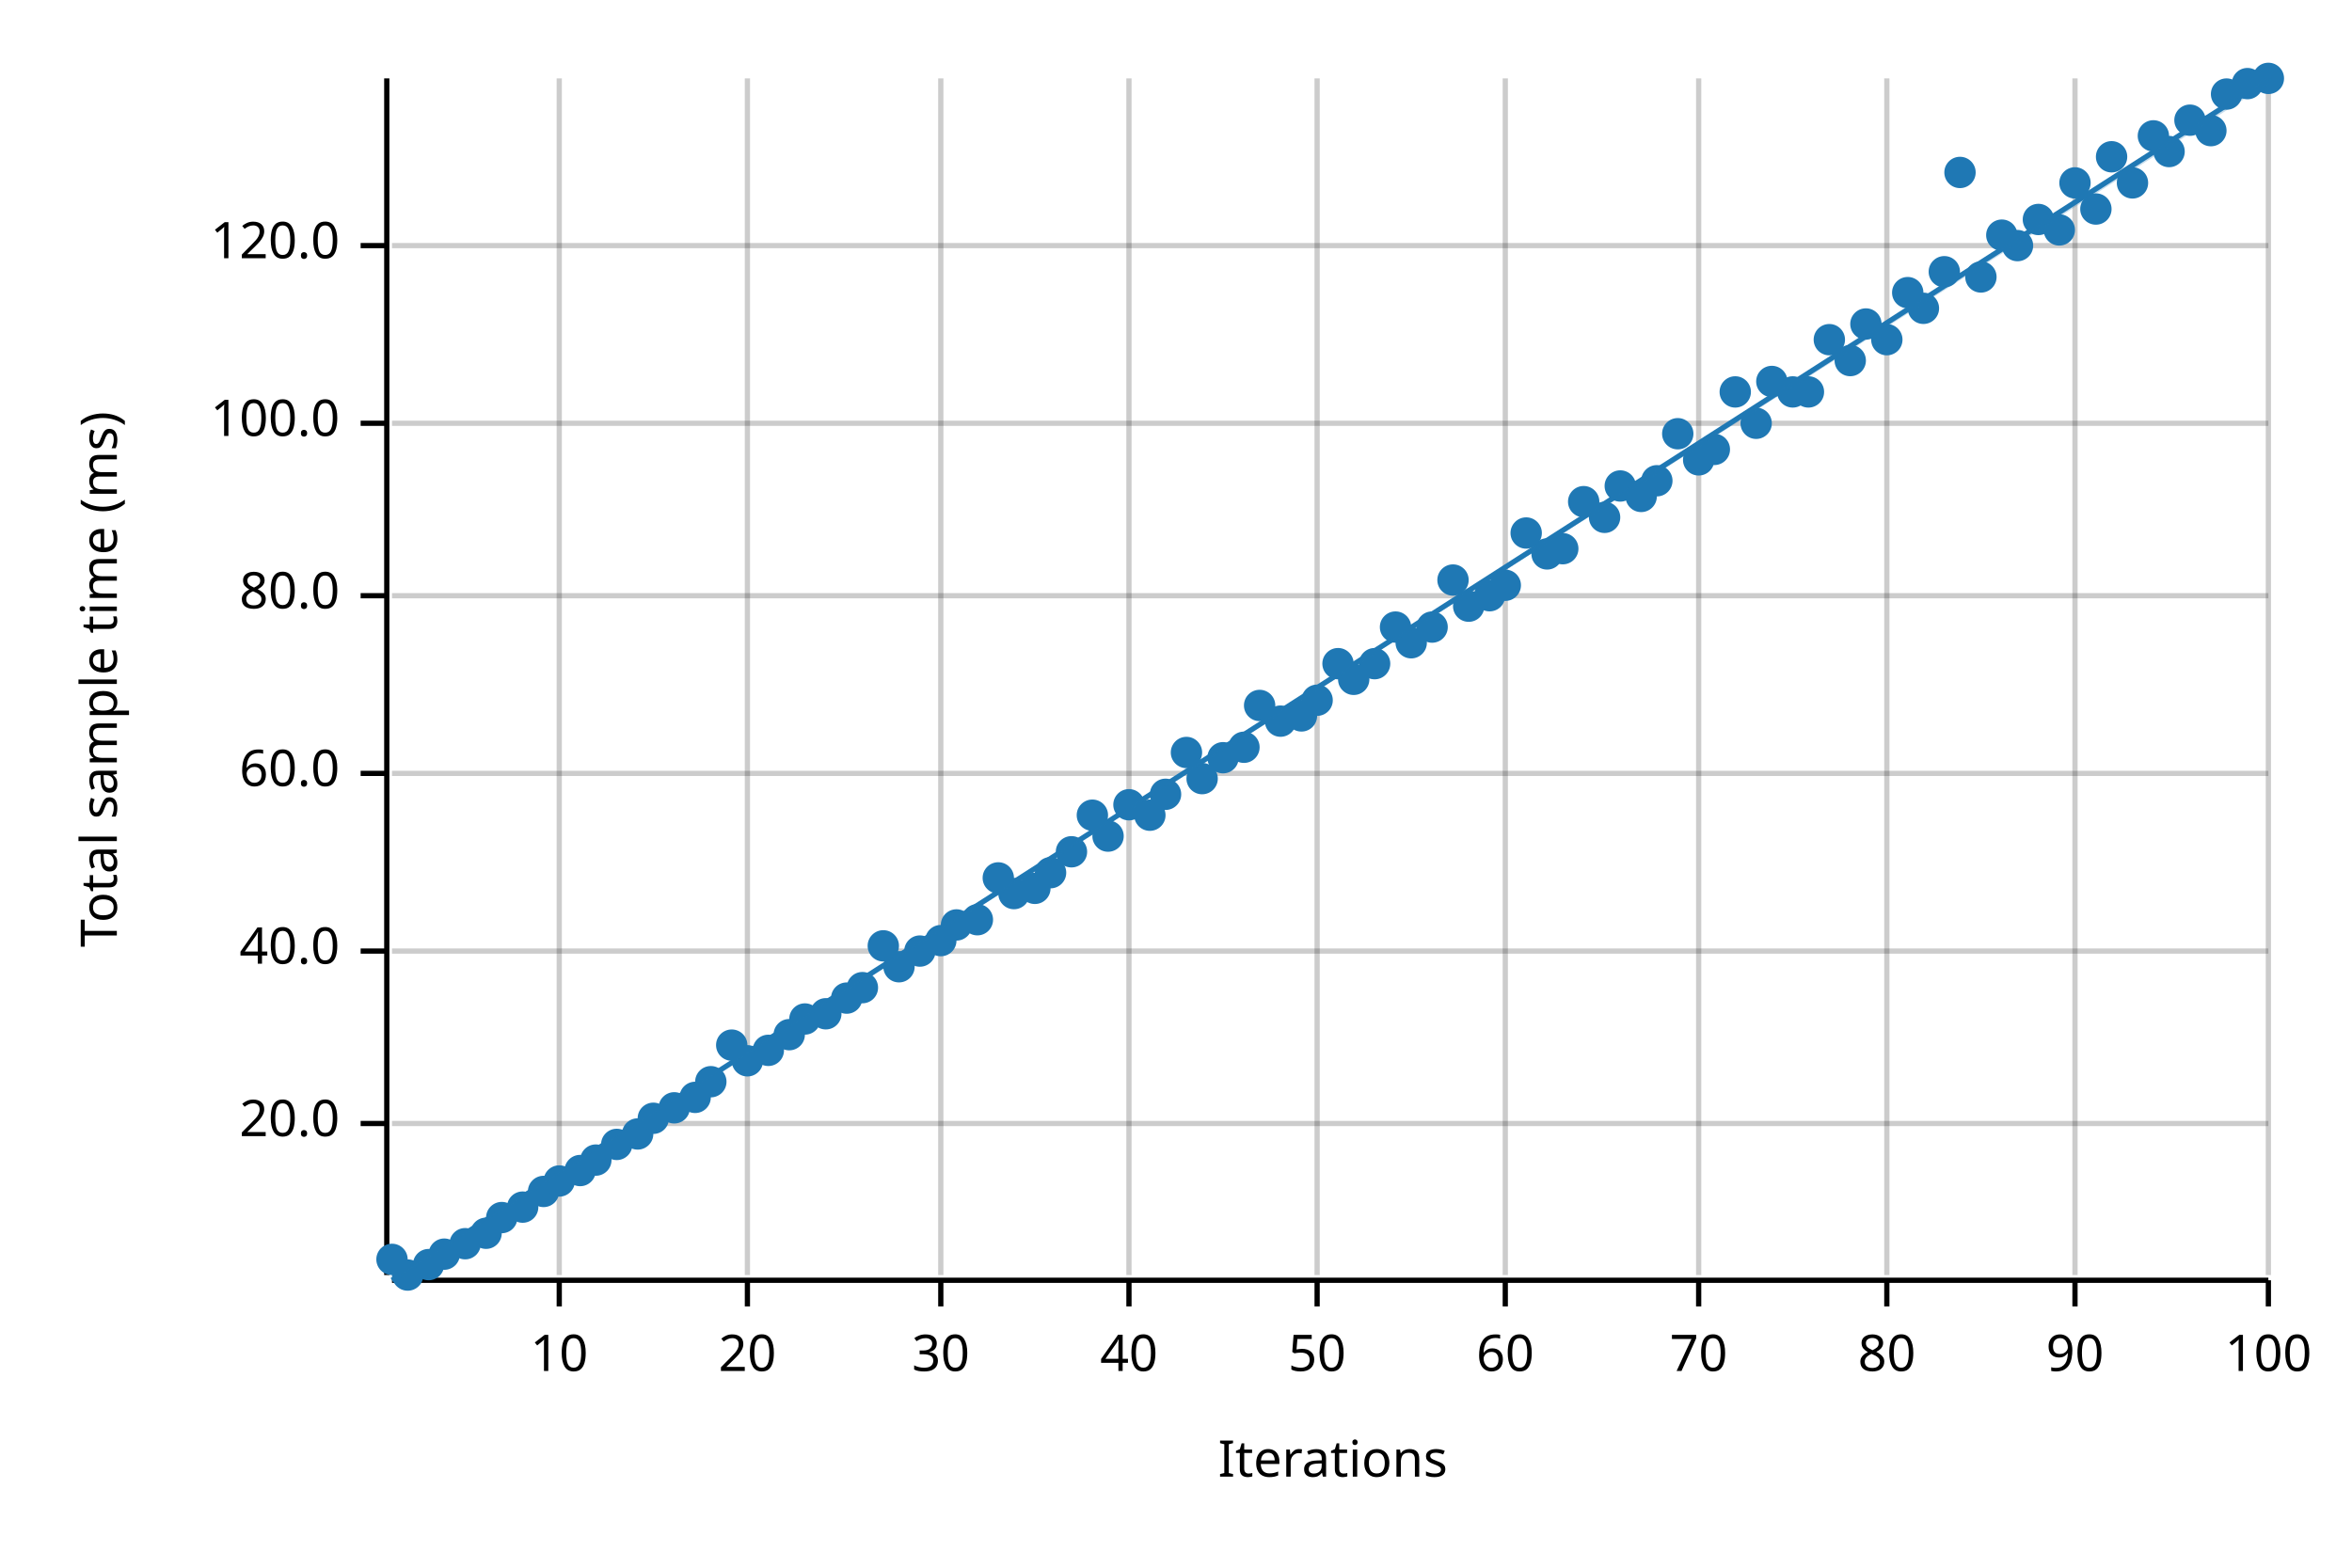
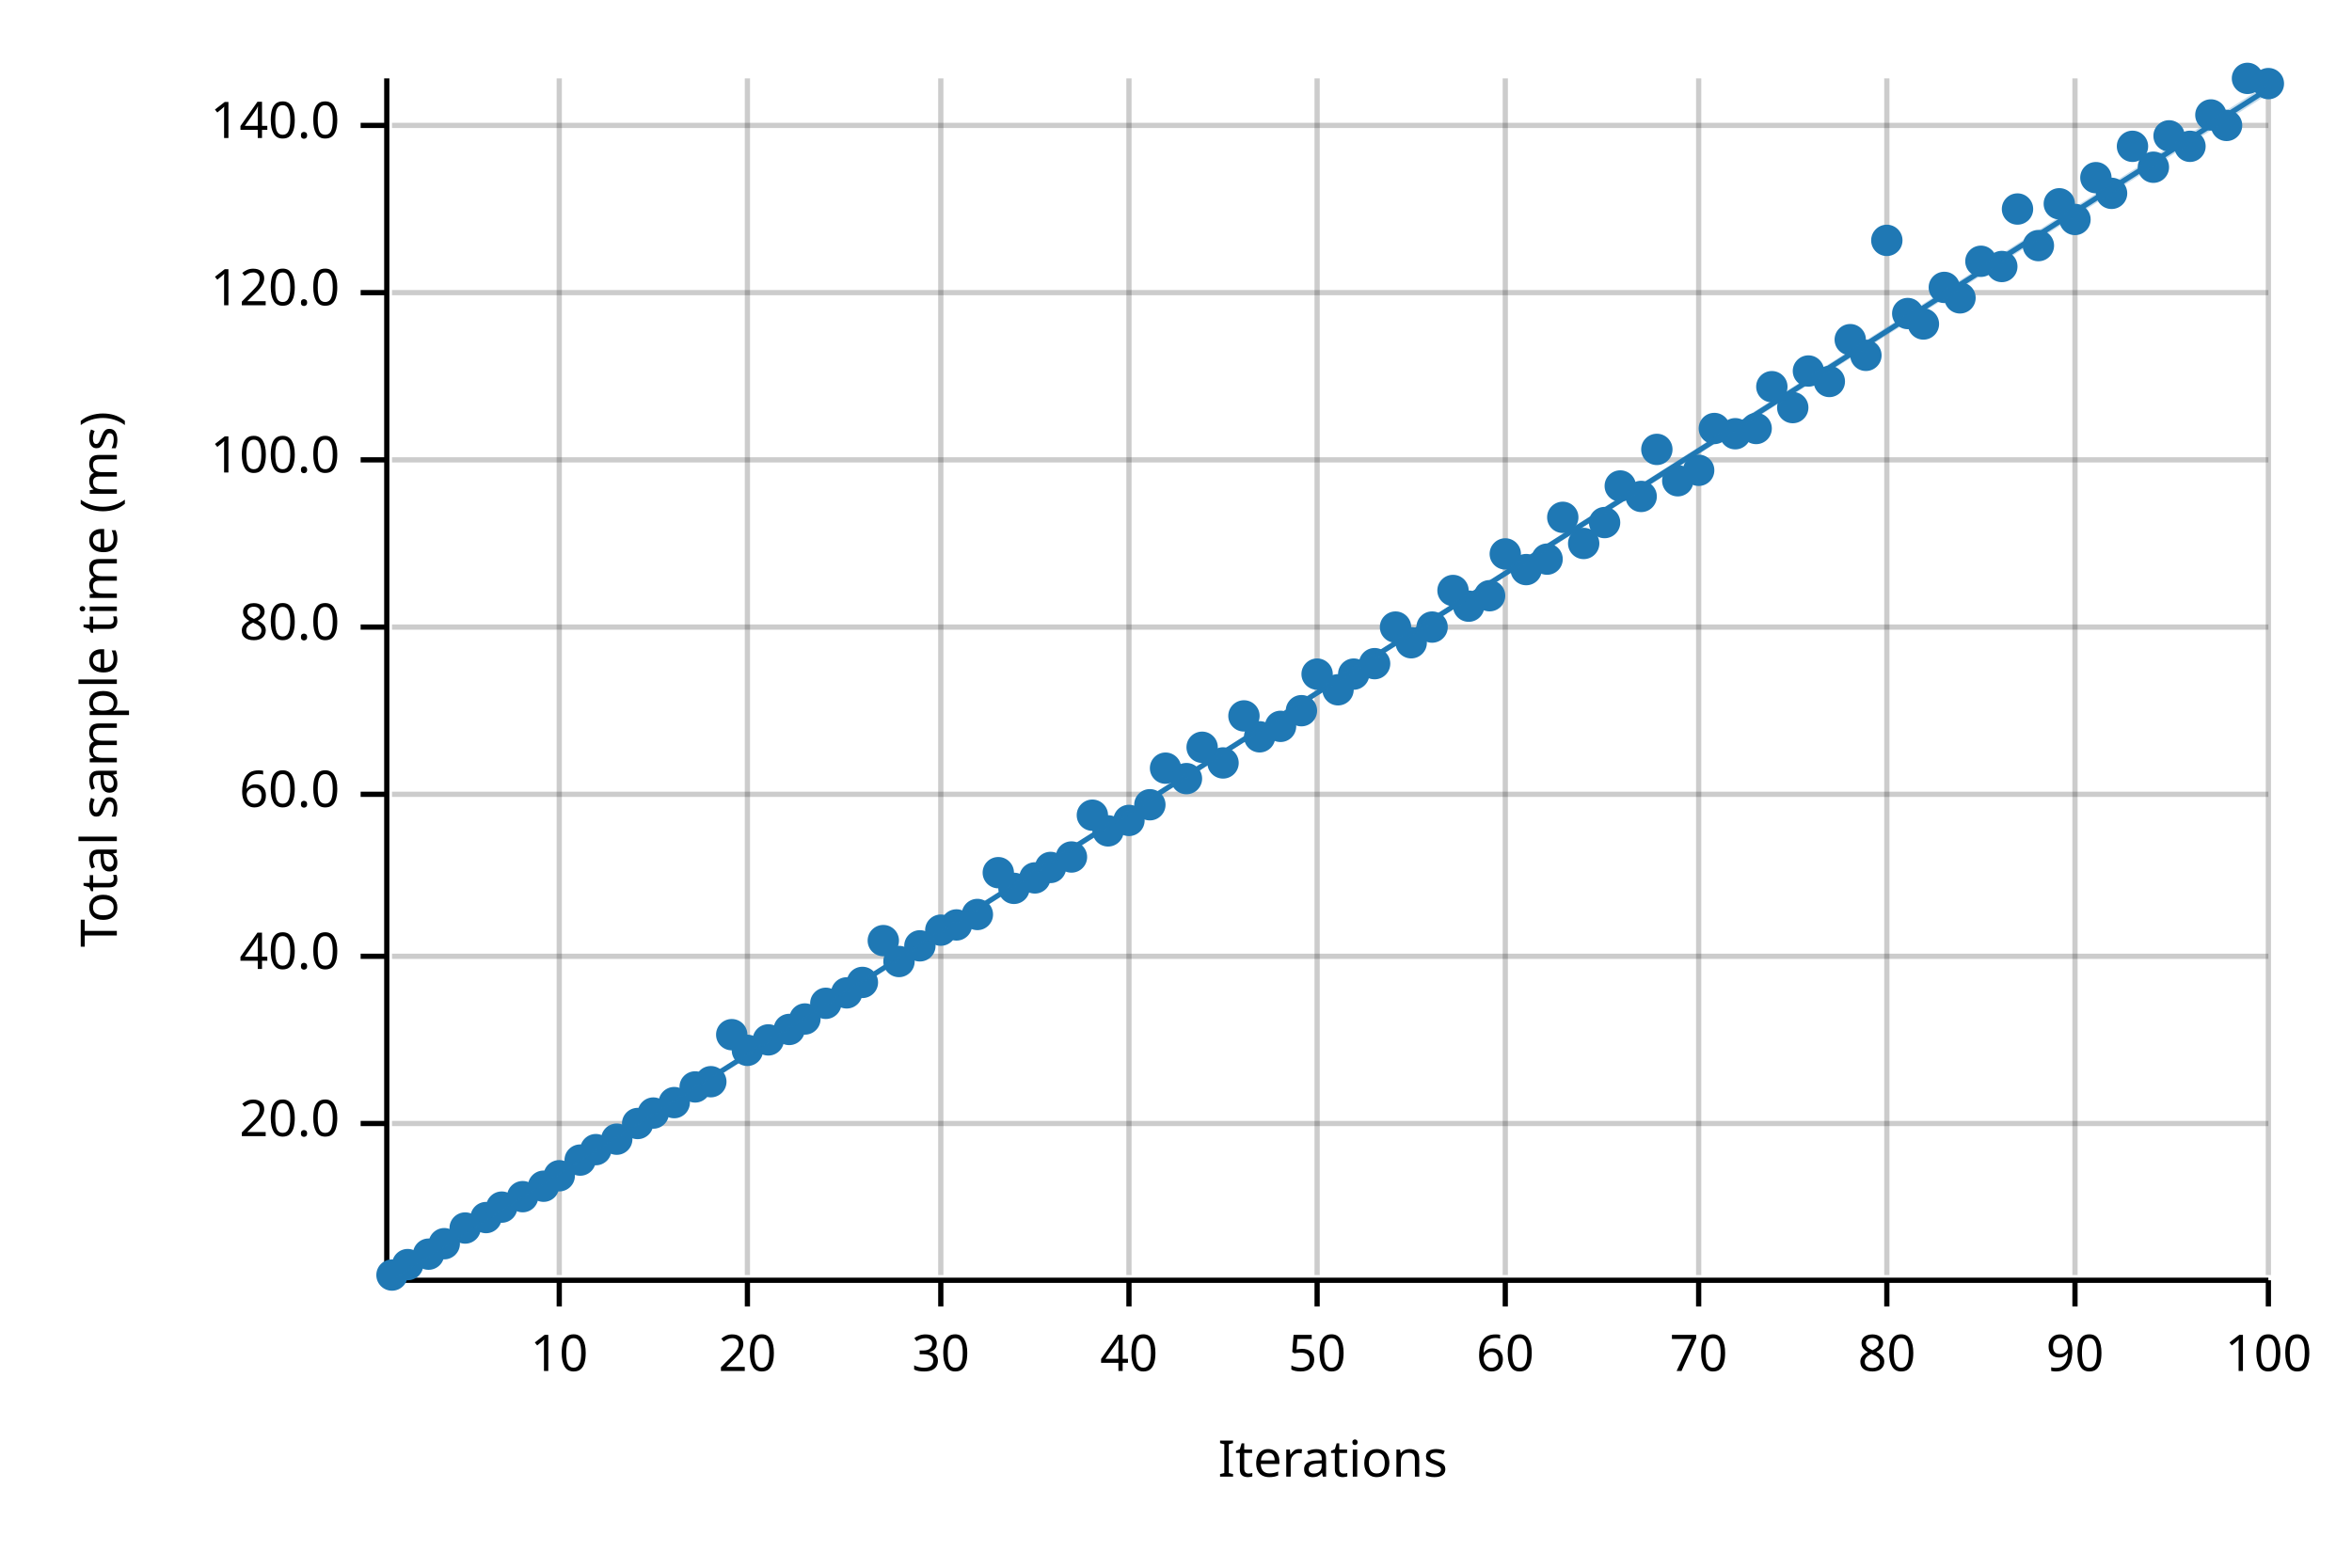
<svg xmlns="http://www.w3.org/2000/svg" width="450" height="300" viewBox="0 0 450 300">
  <text x="15" y="130" dy="0.76em" text-anchor="middle" font-family="sans-serif" font-size="9.677" opacity="1" fill="#000000" transform="rotate(270, 15, 130)">
Total sample time (ms)
</text>
  <text x="255" y="285" dy="-0.5ex" text-anchor="middle" font-family="sans-serif" font-size="9.677" opacity="1" fill="#000000">
Iterations
</text>
  <line opacity="0.2" stroke="#000000" stroke-width="1" x1="107" y1="244" x2="107" y2="15" />
  <line opacity="0.2" stroke="#000000" stroke-width="1" x1="143" y1="244" x2="143" y2="15" />
  <line opacity="0.2" stroke="#000000" stroke-width="1" x1="180" y1="244" x2="180" y2="15" />
  <line opacity="0.2" stroke="#000000" stroke-width="1" x1="216" y1="244" x2="216" y2="15" />
  <line opacity="0.2" stroke="#000000" stroke-width="1" x1="252" y1="244" x2="252" y2="15" />
  <line opacity="0.2" stroke="#000000" stroke-width="1" x1="288" y1="244" x2="288" y2="15" />
  <line opacity="0.2" stroke="#000000" stroke-width="1" x1="325" y1="244" x2="325" y2="15" />
  <line opacity="0.2" stroke="#000000" stroke-width="1" x1="361" y1="244" x2="361" y2="15" />
  <line opacity="0.2" stroke="#000000" stroke-width="1" x1="397" y1="244" x2="397" y2="15" />
  <line opacity="0.2" stroke="#000000" stroke-width="1" x1="434" y1="244" x2="434" y2="15" />
  <line opacity="0.2" stroke="#000000" stroke-width="1" x1="75" y1="215" x2="434" y2="215" />
-   <line opacity="0.2" stroke="#000000" stroke-width="1" x1="75" y1="182" x2="434" y2="182" />
-   <line opacity="0.2" stroke="#000000" stroke-width="1" x1="75" y1="148" x2="434" y2="148" />
-   <line opacity="0.2" stroke="#000000" stroke-width="1" x1="75" y1="114" x2="434" y2="114" />
-   <line opacity="0.2" stroke="#000000" stroke-width="1" x1="75" y1="81" x2="434" y2="81" />
-   <line opacity="0.2" stroke="#000000" stroke-width="1" x1="75" y1="47" x2="434" y2="47" />
+   <line opacity="0.2" stroke="#000000" stroke-width="1" x1="75" y1="183" x2="434" y2="183" />
+   <line opacity="0.2" stroke="#000000" stroke-width="1" x1="75" y1="152" x2="434" y2="152" />
+   <line opacity="0.2" stroke="#000000" stroke-width="1" x1="75" y1="120" x2="434" y2="120" />
+   <line opacity="0.2" stroke="#000000" stroke-width="1" x1="75" y1="88" x2="434" y2="88" />
+   <line opacity="0.2" stroke="#000000" stroke-width="1" x1="75" y1="56" x2="434" y2="56" />
+   <line opacity="0.2" stroke="#000000" stroke-width="1" x1="75" y1="24" x2="434" y2="24" />
  <polyline fill="none" opacity="1" stroke="#000000" stroke-width="1" points="74,15 74,244 " />
  <text x="65" y="215" dy="0.5ex" text-anchor="end" font-family="sans-serif" font-size="9.677" opacity="1" fill="#000000">
20.0
</text>
  <polyline fill="none" opacity="1" stroke="#000000" stroke-width="1" points="69,215 74,215 " />
-   <text x="65" y="182" dy="0.5ex" text-anchor="end" font-family="sans-serif" font-size="9.677" opacity="1" fill="#000000">
+   <text x="65" y="183" dy="0.5ex" text-anchor="end" font-family="sans-serif" font-size="9.677" opacity="1" fill="#000000">
40.0
</text>
-   <polyline fill="none" opacity="1" stroke="#000000" stroke-width="1" points="69,182 74,182 " />
-   <text x="65" y="148" dy="0.5ex" text-anchor="end" font-family="sans-serif" font-size="9.677" opacity="1" fill="#000000">
+   <polyline fill="none" opacity="1" stroke="#000000" stroke-width="1" points="69,183 74,183 " />
+   <text x="65" y="152" dy="0.5ex" text-anchor="end" font-family="sans-serif" font-size="9.677" opacity="1" fill="#000000">
60.0
</text>
-   <polyline fill="none" opacity="1" stroke="#000000" stroke-width="1" points="69,148 74,148 " />
-   <text x="65" y="114" dy="0.5ex" text-anchor="end" font-family="sans-serif" font-size="9.677" opacity="1" fill="#000000">
+   <polyline fill="none" opacity="1" stroke="#000000" stroke-width="1" points="69,152 74,152 " />
+   <text x="65" y="120" dy="0.5ex" text-anchor="end" font-family="sans-serif" font-size="9.677" opacity="1" fill="#000000">
80.0
</text>
-   <polyline fill="none" opacity="1" stroke="#000000" stroke-width="1" points="69,114 74,114 " />
-   <text x="65" y="81" dy="0.5ex" text-anchor="end" font-family="sans-serif" font-size="9.677" opacity="1" fill="#000000">
+   <polyline fill="none" opacity="1" stroke="#000000" stroke-width="1" points="69,120 74,120 " />
+   <text x="65" y="88" dy="0.5ex" text-anchor="end" font-family="sans-serif" font-size="9.677" opacity="1" fill="#000000">
100.0
</text>
-   <polyline fill="none" opacity="1" stroke="#000000" stroke-width="1" points="69,81 74,81 " />
-   <text x="65" y="47" dy="0.5ex" text-anchor="end" font-family="sans-serif" font-size="9.677" opacity="1" fill="#000000">
+   <polyline fill="none" opacity="1" stroke="#000000" stroke-width="1" points="69,88 74,88 " />
+   <text x="65" y="56" dy="0.5ex" text-anchor="end" font-family="sans-serif" font-size="9.677" opacity="1" fill="#000000">
120.0
</text>
-   <polyline fill="none" opacity="1" stroke="#000000" stroke-width="1" points="69,47 74,47 " />
+   <polyline fill="none" opacity="1" stroke="#000000" stroke-width="1" points="69,56 74,56 " />
+   <text x="65" y="24" dy="0.5ex" text-anchor="end" font-family="sans-serif" font-size="9.677" opacity="1" fill="#000000">
+ 140.0
+ </text>
+   <polyline fill="none" opacity="1" stroke="#000000" stroke-width="1" points="69,24 74,24 " />
  <polyline fill="none" opacity="1" stroke="#000000" stroke-width="1" points="75,245 434,245 " />
  <text x="107" y="255" dy="0.76em" text-anchor="middle" font-family="sans-serif" font-size="9.677" opacity="1" fill="#000000">
10
</text>
  <polyline fill="none" opacity="1" stroke="#000000" stroke-width="1" points="107,245 107,250 " />
  <text x="143" y="255" dy="0.76em" text-anchor="middle" font-family="sans-serif" font-size="9.677" opacity="1" fill="#000000">
20
</text>
  <polyline fill="none" opacity="1" stroke="#000000" stroke-width="1" points="143,245 143,250 " />
  <text x="180" y="255" dy="0.76em" text-anchor="middle" font-family="sans-serif" font-size="9.677" opacity="1" fill="#000000">
30
</text>
  <polyline fill="none" opacity="1" stroke="#000000" stroke-width="1" points="180,245 180,250 " />
  <text x="216" y="255" dy="0.76em" text-anchor="middle" font-family="sans-serif" font-size="9.677" opacity="1" fill="#000000">
40
</text>
  <polyline fill="none" opacity="1" stroke="#000000" stroke-width="1" points="216,245 216,250 " />
  <text x="252" y="255" dy="0.76em" text-anchor="middle" font-family="sans-serif" font-size="9.677" opacity="1" fill="#000000">
50
</text>
  <polyline fill="none" opacity="1" stroke="#000000" stroke-width="1" points="252,245 252,250 " />
  <text x="288" y="255" dy="0.76em" text-anchor="middle" font-family="sans-serif" font-size="9.677" opacity="1" fill="#000000">
60
</text>
  <polyline fill="none" opacity="1" stroke="#000000" stroke-width="1" points="288,245 288,250 " />
  <text x="325" y="255" dy="0.76em" text-anchor="middle" font-family="sans-serif" font-size="9.677" opacity="1" fill="#000000">
70
</text>
  <polyline fill="none" opacity="1" stroke="#000000" stroke-width="1" points="325,245 325,250 " />
  <text x="361" y="255" dy="0.76em" text-anchor="middle" font-family="sans-serif" font-size="9.677" opacity="1" fill="#000000">
80
</text>
  <polyline fill="none" opacity="1" stroke="#000000" stroke-width="1" points="361,245 361,250 " />
  <text x="397" y="255" dy="0.76em" text-anchor="middle" font-family="sans-serif" font-size="9.677" opacity="1" fill="#000000">
90
</text>
  <polyline fill="none" opacity="1" stroke="#000000" stroke-width="1" points="397,245 397,250 " />
  <text x="434" y="255" dy="0.76em" text-anchor="middle" font-family="sans-serif" font-size="9.677" opacity="1" fill="#000000">
100
</text>
  <polyline fill="none" opacity="1" stroke="#000000" stroke-width="1" points="434,245 434,250 " />
-   <circle cx="75" cy="241" r="3" opacity="1" fill="#1F78B4" stroke="none" stroke-width="1" />
-   <circle cx="78" cy="244" r="3" opacity="1" fill="#1F78B4" stroke="none" stroke-width="1" />
-   <circle cx="82" cy="242" r="3" opacity="1" fill="#1F78B4" stroke="none" stroke-width="1" />
-   <circle cx="85" cy="240" r="3" opacity="1" fill="#1F78B4" stroke="none" stroke-width="1" />
-   <circle cx="89" cy="238" r="3" opacity="1" fill="#1F78B4" stroke="none" stroke-width="1" />
-   <circle cx="93" cy="236" r="3" opacity="1" fill="#1F78B4" stroke="none" stroke-width="1" />
-   <circle cx="96" cy="233" r="3" opacity="1" fill="#1F78B4" stroke="none" stroke-width="1" />
-   <circle cx="100" cy="231" r="3" opacity="1" fill="#1F78B4" stroke="none" stroke-width="1" />
-   <circle cx="104" cy="228" r="3" opacity="1" fill="#1F78B4" stroke="none" stroke-width="1" />
-   <circle cx="107" cy="226" r="3" opacity="1" fill="#1F78B4" stroke="none" stroke-width="1" />
-   <circle cx="111" cy="224" r="3" opacity="1" fill="#1F78B4" stroke="none" stroke-width="1" />
-   <circle cx="114" cy="222" r="3" opacity="1" fill="#1F78B4" stroke="none" stroke-width="1" />
-   <circle cx="118" cy="219" r="3" opacity="1" fill="#1F78B4" stroke="none" stroke-width="1" />
-   <circle cx="122" cy="217" r="3" opacity="1" fill="#1F78B4" stroke="none" stroke-width="1" />
-   <circle cx="125" cy="214" r="3" opacity="1" fill="#1F78B4" stroke="none" stroke-width="1" />
-   <circle cx="129" cy="212" r="3" opacity="1" fill="#1F78B4" stroke="none" stroke-width="1" />
-   <circle cx="133" cy="210" r="3" opacity="1" fill="#1F78B4" stroke="none" stroke-width="1" />
+   <circle cx="75" cy="244" r="3" opacity="1" fill="#1F78B4" stroke="none" stroke-width="1" />
+   <circle cx="78" cy="242" r="3" opacity="1" fill="#1F78B4" stroke="none" stroke-width="1" />
+   <circle cx="82" cy="240" r="3" opacity="1" fill="#1F78B4" stroke="none" stroke-width="1" />
+   <circle cx="85" cy="238" r="3" opacity="1" fill="#1F78B4" stroke="none" stroke-width="1" />
+   <circle cx="89" cy="235" r="3" opacity="1" fill="#1F78B4" stroke="none" stroke-width="1" />
+   <circle cx="93" cy="233" r="3" opacity="1" fill="#1F78B4" stroke="none" stroke-width="1" />
+   <circle cx="96" cy="231" r="3" opacity="1" fill="#1F78B4" stroke="none" stroke-width="1" />
+   <circle cx="100" cy="229" r="3" opacity="1" fill="#1F78B4" stroke="none" stroke-width="1" />
+   <circle cx="104" cy="227" r="3" opacity="1" fill="#1F78B4" stroke="none" stroke-width="1" />
+   <circle cx="107" cy="225" r="3" opacity="1" fill="#1F78B4" stroke="none" stroke-width="1" />
+   <circle cx="111" cy="222" r="3" opacity="1" fill="#1F78B4" stroke="none" stroke-width="1" />
+   <circle cx="114" cy="220" r="3" opacity="1" fill="#1F78B4" stroke="none" stroke-width="1" />
+   <circle cx="118" cy="218" r="3" opacity="1" fill="#1F78B4" stroke="none" stroke-width="1" />
+   <circle cx="122" cy="215" r="3" opacity="1" fill="#1F78B4" stroke="none" stroke-width="1" />
+   <circle cx="125" cy="213" r="3" opacity="1" fill="#1F78B4" stroke="none" stroke-width="1" />
+   <circle cx="129" cy="211" r="3" opacity="1" fill="#1F78B4" stroke="none" stroke-width="1" />
+   <circle cx="133" cy="208" r="3" opacity="1" fill="#1F78B4" stroke="none" stroke-width="1" />
  <circle cx="136" cy="207" r="3" opacity="1" fill="#1F78B4" stroke="none" stroke-width="1" />
-   <circle cx="140" cy="200" r="3" opacity="1" fill="#1F78B4" stroke="none" stroke-width="1" />
-   <circle cx="143" cy="203" r="3" opacity="1" fill="#1F78B4" stroke="none" stroke-width="1" />
-   <circle cx="147" cy="201" r="3" opacity="1" fill="#1F78B4" stroke="none" stroke-width="1" />
-   <circle cx="151" cy="198" r="3" opacity="1" fill="#1F78B4" stroke="none" stroke-width="1" />
+   <circle cx="140" cy="198" r="3" opacity="1" fill="#1F78B4" stroke="none" stroke-width="1" />
+   <circle cx="143" cy="201" r="3" opacity="1" fill="#1F78B4" stroke="none" stroke-width="1" />
+   <circle cx="147" cy="199" r="3" opacity="1" fill="#1F78B4" stroke="none" stroke-width="1" />
+   <circle cx="151" cy="197" r="3" opacity="1" fill="#1F78B4" stroke="none" stroke-width="1" />
  <circle cx="154" cy="195" r="3" opacity="1" fill="#1F78B4" stroke="none" stroke-width="1" />
-   <circle cx="158" cy="194" r="3" opacity="1" fill="#1F78B4" stroke="none" stroke-width="1" />
-   <circle cx="162" cy="191" r="3" opacity="1" fill="#1F78B4" stroke="none" stroke-width="1" />
-   <circle cx="165" cy="189" r="3" opacity="1" fill="#1F78B4" stroke="none" stroke-width="1" />
-   <circle cx="169" cy="181" r="3" opacity="1" fill="#1F78B4" stroke="none" stroke-width="1" />
-   <circle cx="172" cy="185" r="3" opacity="1" fill="#1F78B4" stroke="none" stroke-width="1" />
-   <circle cx="176" cy="182" r="3" opacity="1" fill="#1F78B4" stroke="none" stroke-width="1" />
-   <circle cx="180" cy="180" r="3" opacity="1" fill="#1F78B4" stroke="none" stroke-width="1" />
+   <circle cx="158" cy="192" r="3" opacity="1" fill="#1F78B4" stroke="none" stroke-width="1" />
+   <circle cx="162" cy="190" r="3" opacity="1" fill="#1F78B4" stroke="none" stroke-width="1" />
+   <circle cx="165" cy="188" r="3" opacity="1" fill="#1F78B4" stroke="none" stroke-width="1" />
+   <circle cx="169" cy="180" r="3" opacity="1" fill="#1F78B4" stroke="none" stroke-width="1" />
+   <circle cx="172" cy="184" r="3" opacity="1" fill="#1F78B4" stroke="none" stroke-width="1" />
+   <circle cx="176" cy="181" r="3" opacity="1" fill="#1F78B4" stroke="none" stroke-width="1" />
+   <circle cx="180" cy="178" r="3" opacity="1" fill="#1F78B4" stroke="none" stroke-width="1" />
  <circle cx="183" cy="177" r="3" opacity="1" fill="#1F78B4" stroke="none" stroke-width="1" />
-   <circle cx="187" cy="176" r="3" opacity="1" fill="#1F78B4" stroke="none" stroke-width="1" />
-   <circle cx="191" cy="168" r="3" opacity="1" fill="#1F78B4" stroke="none" stroke-width="1" />
-   <circle cx="194" cy="171" r="3" opacity="1" fill="#1F78B4" stroke="none" stroke-width="1" />
-   <circle cx="198" cy="170" r="3" opacity="1" fill="#1F78B4" stroke="none" stroke-width="1" />
-   <circle cx="201" cy="167" r="3" opacity="1" fill="#1F78B4" stroke="none" stroke-width="1" />
-   <circle cx="205" cy="163" r="3" opacity="1" fill="#1F78B4" stroke="none" stroke-width="1" />
+   <circle cx="187" cy="175" r="3" opacity="1" fill="#1F78B4" stroke="none" stroke-width="1" />
+   <circle cx="191" cy="167" r="3" opacity="1" fill="#1F78B4" stroke="none" stroke-width="1" />
+   <circle cx="194" cy="170" r="3" opacity="1" fill="#1F78B4" stroke="none" stroke-width="1" />
+   <circle cx="198" cy="168" r="3" opacity="1" fill="#1F78B4" stroke="none" stroke-width="1" />
+   <circle cx="201" cy="166" r="3" opacity="1" fill="#1F78B4" stroke="none" stroke-width="1" />
+   <circle cx="205" cy="164" r="3" opacity="1" fill="#1F78B4" stroke="none" stroke-width="1" />
  <circle cx="209" cy="156" r="3" opacity="1" fill="#1F78B4" stroke="none" stroke-width="1" />
-   <circle cx="212" cy="160" r="3" opacity="1" fill="#1F78B4" stroke="none" stroke-width="1" />
-   <circle cx="216" cy="154" r="3" opacity="1" fill="#1F78B4" stroke="none" stroke-width="1" />
-   <circle cx="220" cy="156" r="3" opacity="1" fill="#1F78B4" stroke="none" stroke-width="1" />
-   <circle cx="223" cy="152" r="3" opacity="1" fill="#1F78B4" stroke="none" stroke-width="1" />
-   <circle cx="227" cy="144" r="3" opacity="1" fill="#1F78B4" stroke="none" stroke-width="1" />
-   <circle cx="230" cy="149" r="3" opacity="1" fill="#1F78B4" stroke="none" stroke-width="1" />
-   <circle cx="234" cy="145" r="3" opacity="1" fill="#1F78B4" stroke="none" stroke-width="1" />
-   <circle cx="238" cy="143" r="3" opacity="1" fill="#1F78B4" stroke="none" stroke-width="1" />
-   <circle cx="241" cy="135" r="3" opacity="1" fill="#1F78B4" stroke="none" stroke-width="1" />
-   <circle cx="245" cy="138" r="3" opacity="1" fill="#1F78B4" stroke="none" stroke-width="1" />
-   <circle cx="249" cy="137" r="3" opacity="1" fill="#1F78B4" stroke="none" stroke-width="1" />
-   <circle cx="252" cy="134" r="3" opacity="1" fill="#1F78B4" stroke="none" stroke-width="1" />
-   <circle cx="256" cy="127" r="3" opacity="1" fill="#1F78B4" stroke="none" stroke-width="1" />
-   <circle cx="259" cy="130" r="3" opacity="1" fill="#1F78B4" stroke="none" stroke-width="1" />
+   <circle cx="212" cy="159" r="3" opacity="1" fill="#1F78B4" stroke="none" stroke-width="1" />
+   <circle cx="216" cy="157" r="3" opacity="1" fill="#1F78B4" stroke="none" stroke-width="1" />
+   <circle cx="220" cy="154" r="3" opacity="1" fill="#1F78B4" stroke="none" stroke-width="1" />
+   <circle cx="223" cy="147" r="3" opacity="1" fill="#1F78B4" stroke="none" stroke-width="1" />
+   <circle cx="227" cy="149" r="3" opacity="1" fill="#1F78B4" stroke="none" stroke-width="1" />
+   <circle cx="230" cy="143" r="3" opacity="1" fill="#1F78B4" stroke="none" stroke-width="1" />
+   <circle cx="234" cy="146" r="3" opacity="1" fill="#1F78B4" stroke="none" stroke-width="1" />
+   <circle cx="238" cy="137" r="3" opacity="1" fill="#1F78B4" stroke="none" stroke-width="1" />
+   <circle cx="241" cy="141" r="3" opacity="1" fill="#1F78B4" stroke="none" stroke-width="1" />
+   <circle cx="245" cy="139" r="3" opacity="1" fill="#1F78B4" stroke="none" stroke-width="1" />
+   <circle cx="249" cy="136" r="3" opacity="1" fill="#1F78B4" stroke="none" stroke-width="1" />
+   <circle cx="252" cy="129" r="3" opacity="1" fill="#1F78B4" stroke="none" stroke-width="1" />
+   <circle cx="256" cy="132" r="3" opacity="1" fill="#1F78B4" stroke="none" stroke-width="1" />
+   <circle cx="259" cy="129" r="3" opacity="1" fill="#1F78B4" stroke="none" stroke-width="1" />
  <circle cx="263" cy="127" r="3" opacity="1" fill="#1F78B4" stroke="none" stroke-width="1" />
  <circle cx="267" cy="120" r="3" opacity="1" fill="#1F78B4" stroke="none" stroke-width="1" />
  <circle cx="270" cy="123" r="3" opacity="1" fill="#1F78B4" stroke="none" stroke-width="1" />
  <circle cx="274" cy="120" r="3" opacity="1" fill="#1F78B4" stroke="none" stroke-width="1" />
-   <circle cx="278" cy="111" r="3" opacity="1" fill="#1F78B4" stroke="none" stroke-width="1" />
+   <circle cx="278" cy="113" r="3" opacity="1" fill="#1F78B4" stroke="none" stroke-width="1" />
  <circle cx="281" cy="116" r="3" opacity="1" fill="#1F78B4" stroke="none" stroke-width="1" />
  <circle cx="285" cy="114" r="3" opacity="1" fill="#1F78B4" stroke="none" stroke-width="1" />
-   <circle cx="288" cy="112" r="3" opacity="1" fill="#1F78B4" stroke="none" stroke-width="1" />
-   <circle cx="292" cy="102" r="3" opacity="1" fill="#1F78B4" stroke="none" stroke-width="1" />
-   <circle cx="296" cy="106" r="3" opacity="1" fill="#1F78B4" stroke="none" stroke-width="1" />
-   <circle cx="299" cy="105" r="3" opacity="1" fill="#1F78B4" stroke="none" stroke-width="1" />
-   <circle cx="303" cy="96" r="3" opacity="1" fill="#1F78B4" stroke="none" stroke-width="1" />
-   <circle cx="307" cy="99" r="3" opacity="1" fill="#1F78B4" stroke="none" stroke-width="1" />
+   <circle cx="288" cy="106" r="3" opacity="1" fill="#1F78B4" stroke="none" stroke-width="1" />
+   <circle cx="292" cy="109" r="3" opacity="1" fill="#1F78B4" stroke="none" stroke-width="1" />
+   <circle cx="296" cy="107" r="3" opacity="1" fill="#1F78B4" stroke="none" stroke-width="1" />
+   <circle cx="299" cy="99" r="3" opacity="1" fill="#1F78B4" stroke="none" stroke-width="1" />
+   <circle cx="303" cy="104" r="3" opacity="1" fill="#1F78B4" stroke="none" stroke-width="1" />
+   <circle cx="307" cy="100" r="3" opacity="1" fill="#1F78B4" stroke="none" stroke-width="1" />
  <circle cx="310" cy="93" r="3" opacity="1" fill="#1F78B4" stroke="none" stroke-width="1" />
  <circle cx="314" cy="95" r="3" opacity="1" fill="#1F78B4" stroke="none" stroke-width="1" />
-   <circle cx="317" cy="92" r="3" opacity="1" fill="#1F78B4" stroke="none" stroke-width="1" />
-   <circle cx="321" cy="83" r="3" opacity="1" fill="#1F78B4" stroke="none" stroke-width="1" />
-   <circle cx="325" cy="88" r="3" opacity="1" fill="#1F78B4" stroke="none" stroke-width="1" />
-   <circle cx="328" cy="86" r="3" opacity="1" fill="#1F78B4" stroke="none" stroke-width="1" />
-   <circle cx="332" cy="75" r="3" opacity="1" fill="#1F78B4" stroke="none" stroke-width="1" />
-   <circle cx="336" cy="81" r="3" opacity="1" fill="#1F78B4" stroke="none" stroke-width="1" />
-   <circle cx="339" cy="73" r="3" opacity="1" fill="#1F78B4" stroke="none" stroke-width="1" />
-   <circle cx="343" cy="75" r="3" opacity="1" fill="#1F78B4" stroke="none" stroke-width="1" />
-   <circle cx="346" cy="75" r="3" opacity="1" fill="#1F78B4" stroke="none" stroke-width="1" />
-   <circle cx="350" cy="65" r="3" opacity="1" fill="#1F78B4" stroke="none" stroke-width="1" />
-   <circle cx="354" cy="69" r="3" opacity="1" fill="#1F78B4" stroke="none" stroke-width="1" />
-   <circle cx="357" cy="62" r="3" opacity="1" fill="#1F78B4" stroke="none" stroke-width="1" />
-   <circle cx="361" cy="65" r="3" opacity="1" fill="#1F78B4" stroke="none" stroke-width="1" />
-   <circle cx="365" cy="56" r="3" opacity="1" fill="#1F78B4" stroke="none" stroke-width="1" />
-   <circle cx="368" cy="59" r="3" opacity="1" fill="#1F78B4" stroke="none" stroke-width="1" />
-   <circle cx="372" cy="52" r="3" opacity="1" fill="#1F78B4" stroke="none" stroke-width="1" />
-   <circle cx="375" cy="33" r="3" opacity="1" fill="#1F78B4" stroke="none" stroke-width="1" />
-   <circle cx="379" cy="53" r="3" opacity="1" fill="#1F78B4" stroke="none" stroke-width="1" />
-   <circle cx="383" cy="45" r="3" opacity="1" fill="#1F78B4" stroke="none" stroke-width="1" />
-   <circle cx="386" cy="47" r="3" opacity="1" fill="#1F78B4" stroke="none" stroke-width="1" />
-   <circle cx="390" cy="42" r="3" opacity="1" fill="#1F78B4" stroke="none" stroke-width="1" />
-   <circle cx="394" cy="44" r="3" opacity="1" fill="#1F78B4" stroke="none" stroke-width="1" />
-   <circle cx="397" cy="35" r="3" opacity="1" fill="#1F78B4" stroke="none" stroke-width="1" />
-   <circle cx="401" cy="40" r="3" opacity="1" fill="#1F78B4" stroke="none" stroke-width="1" />
-   <circle cx="404" cy="30" r="3" opacity="1" fill="#1F78B4" stroke="none" stroke-width="1" />
-   <circle cx="408" cy="35" r="3" opacity="1" fill="#1F78B4" stroke="none" stroke-width="1" />
-   <circle cx="412" cy="26" r="3" opacity="1" fill="#1F78B4" stroke="none" stroke-width="1" />
-   <circle cx="415" cy="29" r="3" opacity="1" fill="#1F78B4" stroke="none" stroke-width="1" />
-   <circle cx="419" cy="23" r="3" opacity="1" fill="#1F78B4" stroke="none" stroke-width="1" />
-   <circle cx="423" cy="25" r="3" opacity="1" fill="#1F78B4" stroke="none" stroke-width="1" />
-   <circle cx="426" cy="18" r="3" opacity="1" fill="#1F78B4" stroke="none" stroke-width="1" />
-   <circle cx="430" cy="16" r="3" opacity="1" fill="#1F78B4" stroke="none" stroke-width="1" />
-   <circle cx="434" cy="15" r="3" opacity="1" fill="#1F78B4" stroke="none" stroke-width="1" />
-   <polyline fill="none" opacity="1" stroke="#1F78B4" stroke-width="1" points="75,245 434,15 " />
-   <polygon opacity="0.25" fill="#1F78B4" points="75,245 434,16 434,15 " />
+   <circle cx="317" cy="86" r="3" opacity="1" fill="#1F78B4" stroke="none" stroke-width="1" />
+   <circle cx="321" cy="92" r="3" opacity="1" fill="#1F78B4" stroke="none" stroke-width="1" />
+   <circle cx="325" cy="90" r="3" opacity="1" fill="#1F78B4" stroke="none" stroke-width="1" />
+   <circle cx="328" cy="82" r="3" opacity="1" fill="#1F78B4" stroke="none" stroke-width="1" />
+   <circle cx="332" cy="83" r="3" opacity="1" fill="#1F78B4" stroke="none" stroke-width="1" />
+   <circle cx="336" cy="82" r="3" opacity="1" fill="#1F78B4" stroke="none" stroke-width="1" />
+   <circle cx="339" cy="74" r="3" opacity="1" fill="#1F78B4" stroke="none" stroke-width="1" />
+   <circle cx="343" cy="78" r="3" opacity="1" fill="#1F78B4" stroke="none" stroke-width="1" />
+   <circle cx="346" cy="71" r="3" opacity="1" fill="#1F78B4" stroke="none" stroke-width="1" />
+   <circle cx="350" cy="73" r="3" opacity="1" fill="#1F78B4" stroke="none" stroke-width="1" />
+   <circle cx="354" cy="65" r="3" opacity="1" fill="#1F78B4" stroke="none" stroke-width="1" />
+   <circle cx="357" cy="68" r="3" opacity="1" fill="#1F78B4" stroke="none" stroke-width="1" />
+   <circle cx="361" cy="46" r="3" opacity="1" fill="#1F78B4" stroke="none" stroke-width="1" />
+   <circle cx="365" cy="60" r="3" opacity="1" fill="#1F78B4" stroke="none" stroke-width="1" />
+   <circle cx="368" cy="62" r="3" opacity="1" fill="#1F78B4" stroke="none" stroke-width="1" />
+   <circle cx="372" cy="55" r="3" opacity="1" fill="#1F78B4" stroke="none" stroke-width="1" />
+   <circle cx="375" cy="57" r="3" opacity="1" fill="#1F78B4" stroke="none" stroke-width="1" />
+   <circle cx="379" cy="50" r="3" opacity="1" fill="#1F78B4" stroke="none" stroke-width="1" />
+   <circle cx="383" cy="51" r="3" opacity="1" fill="#1F78B4" stroke="none" stroke-width="1" />
+   <circle cx="386" cy="40" r="3" opacity="1" fill="#1F78B4" stroke="none" stroke-width="1" />
+   <circle cx="390" cy="47" r="3" opacity="1" fill="#1F78B4" stroke="none" stroke-width="1" />
+   <circle cx="394" cy="39" r="3" opacity="1" fill="#1F78B4" stroke="none" stroke-width="1" />
+   <circle cx="397" cy="42" r="3" opacity="1" fill="#1F78B4" stroke="none" stroke-width="1" />
+   <circle cx="401" cy="34" r="3" opacity="1" fill="#1F78B4" stroke="none" stroke-width="1" />
+   <circle cx="404" cy="37" r="3" opacity="1" fill="#1F78B4" stroke="none" stroke-width="1" />
+   <circle cx="408" cy="28" r="3" opacity="1" fill="#1F78B4" stroke="none" stroke-width="1" />
+   <circle cx="412" cy="32" r="3" opacity="1" fill="#1F78B4" stroke="none" stroke-width="1" />
+   <circle cx="415" cy="26" r="3" opacity="1" fill="#1F78B4" stroke="none" stroke-width="1" />
+   <circle cx="419" cy="28" r="3" opacity="1" fill="#1F78B4" stroke="none" stroke-width="1" />
+   <circle cx="423" cy="22" r="3" opacity="1" fill="#1F78B4" stroke="none" stroke-width="1" />
+   <circle cx="426" cy="24" r="3" opacity="1" fill="#1F78B4" stroke="none" stroke-width="1" />
+   <circle cx="430" cy="15" r="3" opacity="1" fill="#1F78B4" stroke="none" stroke-width="1" />
+   <circle cx="434" cy="16" r="3" opacity="1" fill="#1F78B4" stroke="none" stroke-width="1" />
+   <polyline fill="none" opacity="1" stroke="#1F78B4" stroke-width="1" points="75,245 434,17 " />
+   <polygon opacity="0.25" fill="#1F78B4" points="75,245 434,18 434,16 " />
</svg>
